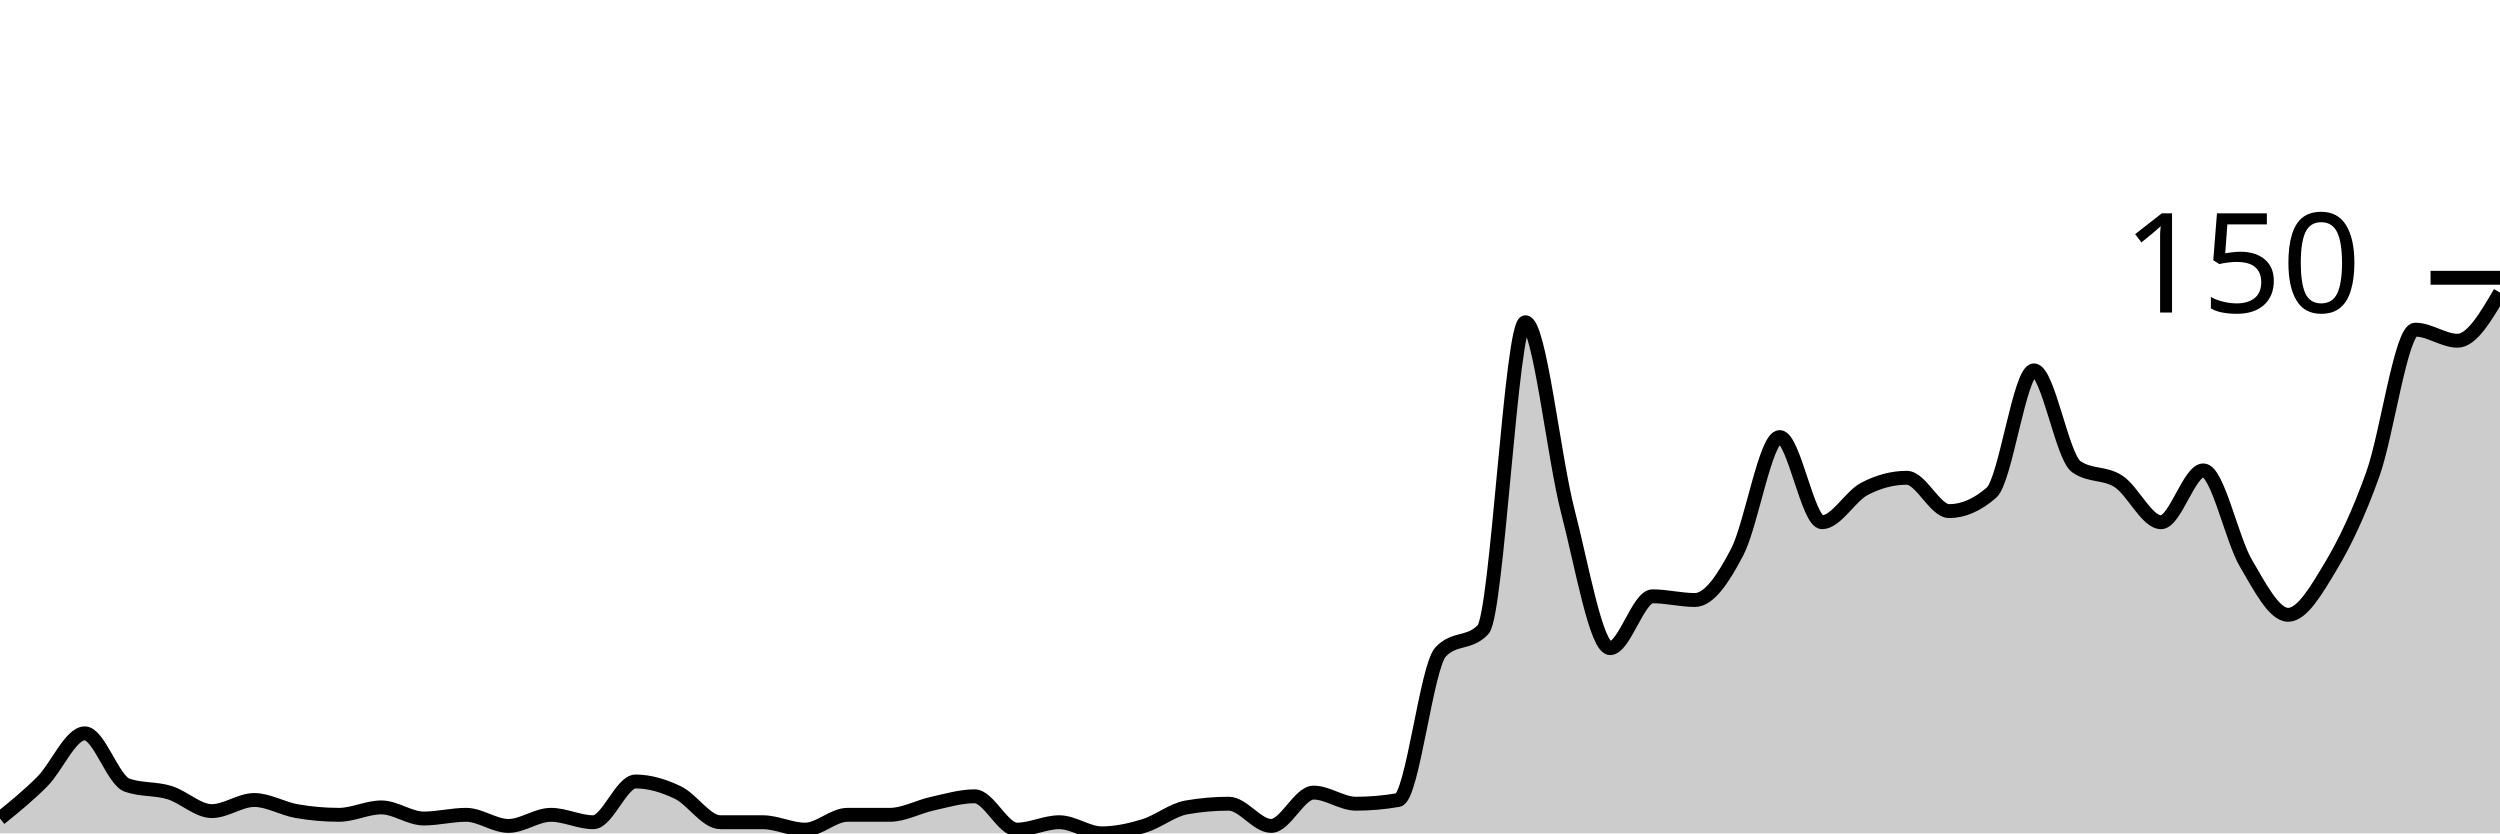
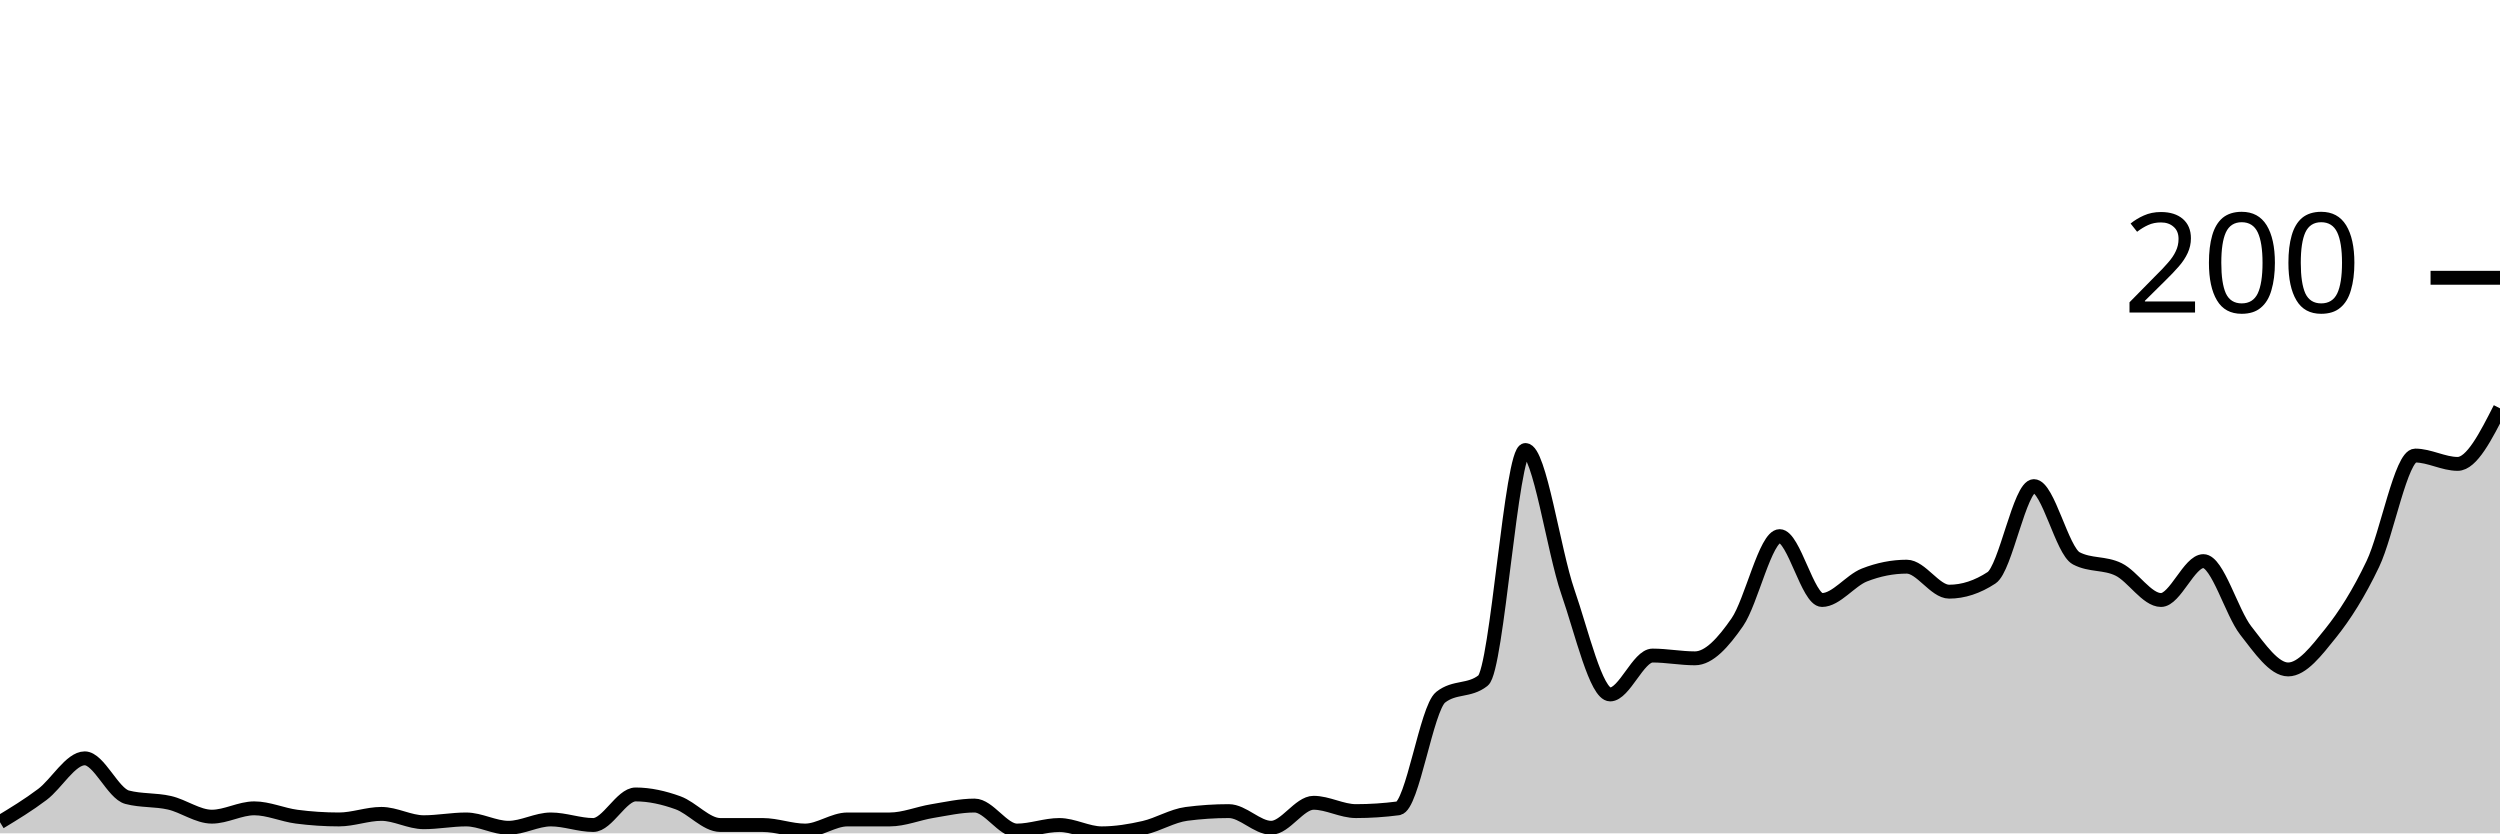
<svg xmlns="http://www.w3.org/2000/svg" viewBox="0 0 180 60">
  <g transform="translate(0,20)">
-     <path class="area" fill="rgba(0, 0, 0, 0.2)" d="M0,38.933C1.017,38.111,2.034,37.289,3.051,36.267C4.068,35.244,5.085,32.8,6.102,32.8C7.119,32.8,8.136,36.178,9.153,36.533C10.169,36.889,11.186,36.756,12.203,37.067C13.22,37.378,14.237,38.4,15.254,38.4C16.271,38.4,17.288,37.6,18.305,37.6C19.322,37.6,20.339,38.222,21.356,38.4C22.373,38.578,23.39,38.667,24.407,38.667C25.424,38.667,26.441,38.133,27.458,38.133C28.475,38.133,29.492,38.933,30.508,38.933C31.525,38.933,32.542,38.667,33.559,38.667C34.576,38.667,35.593,39.467,36.61,39.467C37.627,39.467,38.644,38.667,39.661,38.667C40.678,38.667,41.695,39.2,42.712,39.2C43.729,39.2,44.746,36.267,45.763,36.267C46.78,36.267,47.797,36.578,48.814,37.067C49.831,37.556,50.847,39.2,51.864,39.2C52.881,39.2,53.898,39.2,54.915,39.2C55.932,39.2,56.949,39.733,57.966,39.733C58.983,39.733,60,38.667,61.017,38.667C62.034,38.667,63.051,38.667,64.068,38.667C65.085,38.667,66.102,38.089,67.119,37.867C68.136,37.644,69.153,37.333,70.169,37.333C71.186,37.333,72.203,39.733,73.22,39.733C74.237,39.733,75.254,39.2,76.271,39.2C77.288,39.2,78.305,40,79.322,40C80.339,40,81.356,39.778,82.373,39.467C83.39,39.156,84.407,38.311,85.424,38.133C86.441,37.956,87.458,37.867,88.475,37.867C89.492,37.867,90.508,39.467,91.525,39.467C92.542,39.467,93.559,37.067,94.576,37.067C95.593,37.067,96.61,37.867,97.627,37.867C98.644,37.867,99.661,37.778,100.678,37.6C101.695,37.422,102.712,28,103.729,26.933C104.746,25.867,105.763,26.4,106.78,25.333C107.797,24.267,108.814,3.2,109.831,3.2C110.847,3.2,111.864,12.889,112.881,16.8C113.898,20.711,114.915,26.667,115.932,26.667C116.949,26.667,117.966,22.933,118.983,22.933C120,22.933,121.017,23.2,122.034,23.2C123.051,23.2,124.068,21.689,125.085,19.733C126.102,17.778,127.119,11.467,128.136,11.467C129.153,11.467,130.169,17.6,131.186,17.6C132.203,17.6,133.22,15.733,134.237,15.2C135.254,14.667,136.271,14.4,137.288,14.4C138.305,14.4,139.322,16.8,140.339,16.8C141.356,16.8,142.373,16.356,143.39,15.467C144.407,14.578,145.424,6.667,146.441,6.667C147.458,6.667,148.475,12.889,149.492,13.6C150.508,14.311,151.525,14,152.542,14.667C153.559,15.333,154.576,17.6,155.593,17.6C156.61,17.6,157.627,13.867,158.644,13.867C159.661,13.867,160.678,18.8,161.695,20.533C162.712,22.267,163.729,24.267,164.746,24.267C165.763,24.267,166.78,22.489,167.797,20.8C168.814,19.111,169.831,16.978,170.847,14.133C171.864,11.289,172.881,3.733,173.898,3.733C174.915,3.733,175.932,4.533,176.949,4.533C177.966,4.533,178.983,2.8,180,1.067L180,40C178.983,40,177.966,40,176.949,40C175.932,40,174.915,40,173.898,40C172.881,40,171.864,40,170.847,40C169.831,40,168.814,40,167.797,40C166.78,40,165.763,40,164.746,40C163.729,40,162.712,40,161.695,40C160.678,40,159.661,40,158.644,40C157.627,40,156.61,40,155.593,40C154.576,40,153.559,40,152.542,40C151.525,40,150.508,40,149.492,40C148.475,40,147.458,40,146.441,40C145.424,40,144.407,40,143.39,40C142.373,40,141.356,40,140.339,40C139.322,40,138.305,40,137.288,40C136.271,40,135.254,40,134.237,40C133.22,40,132.203,40,131.186,40C130.169,40,129.153,40,128.136,40C127.119,40,126.102,40,125.085,40C124.068,40,123.051,40,122.034,40C121.017,40,120,40,118.983,40C117.966,40,116.949,40,115.932,40C114.915,40,113.898,40,112.881,40C111.864,40,110.847,40,109.831,40C108.814,40,107.797,40,106.78,40C105.763,40,104.746,40,103.729,40C102.712,40,101.695,40,100.678,40C99.661,40,98.644,40,97.627,40C96.61,40,95.593,40,94.576,40C93.559,40,92.542,40,91.525,40C90.508,40,89.492,40,88.475,40C87.458,40,86.441,40,85.424,40C84.407,40,83.39,40,82.373,40C81.356,40,80.339,40,79.322,40C78.305,40,77.288,40,76.271,40C75.254,40,74.237,40,73.22,40C72.203,40,71.186,40,70.169,40C69.153,40,68.136,40,67.119,40C66.102,40,65.085,40,64.068,40C63.051,40,62.034,40,61.017,40C60,40,58.983,40,57.966,40C56.949,40,55.932,40,54.915,40C53.898,40,52.881,40,51.864,40C50.847,40,49.831,40,48.814,40C47.797,40,46.78,40,45.763,40C44.746,40,43.729,40,42.712,40C41.695,40,40.678,40,39.661,40C38.644,40,37.627,40,36.61,40C35.593,40,34.576,40,33.559,40C32.542,40,31.525,40,30.508,40C29.492,40,28.475,40,27.458,40C26.441,40,25.424,40,24.407,40C23.39,40,22.373,40,21.356,40C20.339,40,19.322,40,18.305,40C17.288,40,16.271,40,15.254,40C14.237,40,13.22,40,12.203,40C11.186,40,10.169,40,9.153,40C8.136,40,7.119,40,6.102,40C5.085,40,4.068,40,3.051,40C2.034,40,1.017,40,0,40Z" />
-     <path class="line" stroke="black" fill="none" d="M0,38.933C1.017,38.111,2.034,37.289,3.051,36.267C4.068,35.244,5.085,32.8,6.102,32.8C7.119,32.8,8.136,36.178,9.153,36.533C10.169,36.889,11.186,36.756,12.203,37.067C13.22,37.378,14.237,38.4,15.254,38.4C16.271,38.4,17.288,37.6,18.305,37.6C19.322,37.6,20.339,38.222,21.356,38.4C22.373,38.578,23.39,38.667,24.407,38.667C25.424,38.667,26.441,38.133,27.458,38.133C28.475,38.133,29.492,38.933,30.508,38.933C31.525,38.933,32.542,38.667,33.559,38.667C34.576,38.667,35.593,39.467,36.61,39.467C37.627,39.467,38.644,38.667,39.661,38.667C40.678,38.667,41.695,39.2,42.712,39.2C43.729,39.2,44.746,36.267,45.763,36.267C46.78,36.267,47.797,36.578,48.814,37.067C49.831,37.556,50.847,39.2,51.864,39.2C52.881,39.2,53.898,39.2,54.915,39.2C55.932,39.2,56.949,39.733,57.966,39.733C58.983,39.733,60,38.667,61.017,38.667C62.034,38.667,63.051,38.667,64.068,38.667C65.085,38.667,66.102,38.089,67.119,37.867C68.136,37.644,69.153,37.333,70.169,37.333C71.186,37.333,72.203,39.733,73.22,39.733C74.237,39.733,75.254,39.2,76.271,39.2C77.288,39.2,78.305,40,79.322,40C80.339,40,81.356,39.778,82.373,39.467C83.39,39.156,84.407,38.311,85.424,38.133C86.441,37.956,87.458,37.867,88.475,37.867C89.492,37.867,90.508,39.467,91.525,39.467C92.542,39.467,93.559,37.067,94.576,37.067C95.593,37.067,96.61,37.867,97.627,37.867C98.644,37.867,99.661,37.778,100.678,37.6C101.695,37.422,102.712,28,103.729,26.933C104.746,25.867,105.763,26.4,106.78,25.333C107.797,24.267,108.814,3.2,109.831,3.2C110.847,3.2,111.864,12.889,112.881,16.8C113.898,20.711,114.915,26.667,115.932,26.667C116.949,26.667,117.966,22.933,118.983,22.933C120,22.933,121.017,23.2,122.034,23.2C123.051,23.2,124.068,21.689,125.085,19.733C126.102,17.778,127.119,11.467,128.136,11.467C129.153,11.467,130.169,17.6,131.186,17.6C132.203,17.6,133.22,15.733,134.237,15.2C135.254,14.667,136.271,14.4,137.288,14.4C138.305,14.4,139.322,16.8,140.339,16.8C141.356,16.8,142.373,16.356,143.39,15.467C144.407,14.578,145.424,6.667,146.441,6.667C147.458,6.667,148.475,12.889,149.492,13.6C150.508,14.311,151.525,14,152.542,14.667C153.559,15.333,154.576,17.6,155.593,17.6C156.61,17.6,157.627,13.867,158.644,13.867C159.661,13.867,160.678,18.8,161.695,20.533C162.712,22.267,163.729,24.267,164.746,24.267C165.763,24.267,166.78,22.489,167.797,20.8C168.814,19.111,169.831,16.978,170.847,14.133C171.864,11.289,172.881,3.733,173.898,3.733C174.915,3.733,175.932,4.533,176.949,4.533C177.966,4.533,178.983,2.8,180,1.067" />
+     <path class="area" fill="rgba(0, 0, 0, 0.2)" d="M0,39.2C1.017,38.583,2.034,37.967,3.051,37.2C4.068,36.433,5.085,34.6,6.102,34.6C7.119,34.6,8.136,37.133,9.153,37.4C10.169,37.667,11.186,37.567,12.203,37.8C13.22,38.033,14.237,38.8,15.254,38.8C16.271,38.8,17.288,38.2,18.305,38.2C19.322,38.2,20.339,38.667,21.356,38.8C22.373,38.933,23.39,39,24.407,39C25.424,39,26.441,38.6,27.458,38.6C28.475,38.6,29.492,39.2,30.508,39.2C31.525,39.2,32.542,39,33.559,39C34.576,39,35.593,39.6,36.61,39.6C37.627,39.6,38.644,39,39.661,39C40.678,39,41.695,39.4,42.712,39.4C43.729,39.4,44.746,37.2,45.763,37.2C46.78,37.2,47.797,37.433,48.814,37.8C49.831,38.167,50.847,39.4,51.864,39.4C52.881,39.4,53.898,39.4,54.915,39.4C55.932,39.4,56.949,39.8,57.966,39.8C58.983,39.8,60,39,61.017,39C62.034,39,63.051,39,64.068,39C65.085,39,66.102,38.567,67.119,38.4C68.136,38.233,69.153,38,70.169,38C71.186,38,72.203,39.8,73.22,39.8C74.237,39.8,75.254,39.4,76.271,39.4C77.288,39.4,78.305,40,79.322,40C80.339,40,81.356,39.833,82.373,39.6C83.39,39.367,84.407,38.733,85.424,38.6C86.441,38.467,87.458,38.4,88.475,38.4C89.492,38.4,90.508,39.6,91.525,39.6C92.542,39.6,93.559,37.8,94.576,37.8C95.593,37.8,96.61,38.4,97.627,38.4C98.644,38.4,99.661,38.333,100.678,38.2C101.695,38.067,102.712,31,103.729,30.2C104.746,29.4,105.763,29.8,106.78,29C107.797,28.2,108.814,12.4,109.831,12.4C110.847,12.4,111.864,19.667,112.881,22.6C113.898,25.533,114.915,30,115.932,30C116.949,30,117.966,27.2,118.983,27.2C120,27.2,121.017,27.4,122.034,27.4C123.051,27.4,124.068,26.267,125.085,24.8C126.102,23.333,127.119,18.6,128.136,18.6C129.153,18.6,130.169,23.2,131.186,23.2C132.203,23.2,133.22,21.8,134.237,21.4C135.254,21,136.271,20.8,137.288,20.8C138.305,20.8,139.322,22.6,140.339,22.6C141.356,22.6,142.373,22.267,143.39,21.6C144.407,20.933,145.424,15,146.441,15C147.458,15,148.475,19.667,149.492,20.2C150.508,20.733,151.525,20.5,152.542,21C153.559,21.5,154.576,23.2,155.593,23.2C156.61,23.2,157.627,20.4,158.644,20.4C159.661,20.4,160.678,24.1,161.695,25.4C162.712,26.7,163.729,28.2,164.746,28.2C165.763,28.2,166.78,26.867,167.797,25.6C168.814,24.333,169.831,22.733,170.847,20.6C171.864,18.467,172.881,12.8,173.898,12.8C174.915,12.8,175.932,13.4,176.949,13.4C177.966,13.4,178.983,11.4,180,9.4L180,40C178.983,40,177.966,40,176.949,40C175.932,40,174.915,40,173.898,40C172.881,40,171.864,40,170.847,40C169.831,40,168.814,40,167.797,40C166.78,40,165.763,40,164.746,40C163.729,40,162.712,40,161.695,40C160.678,40,159.661,40,158.644,40C157.627,40,156.61,40,155.593,40C154.576,40,153.559,40,152.542,40C151.525,40,150.508,40,149.492,40C148.475,40,147.458,40,146.441,40C145.424,40,144.407,40,143.39,40C142.373,40,141.356,40,140.339,40C139.322,40,138.305,40,137.288,40C136.271,40,135.254,40,134.237,40C133.22,40,132.203,40,131.186,40C130.169,40,129.153,40,128.136,40C127.119,40,126.102,40,125.085,40C124.068,40,123.051,40,122.034,40C121.017,40,120,40,118.983,40C117.966,40,116.949,40,115.932,40C114.915,40,113.898,40,112.881,40C111.864,40,110.847,40,109.831,40C108.814,40,107.797,40,106.78,40C105.763,40,104.746,40,103.729,40C102.712,40,101.695,40,100.678,40C99.661,40,98.644,40,97.627,40C96.61,40,95.593,40,94.576,40C93.559,40,92.542,40,91.525,40C90.508,40,89.492,40,88.475,40C87.458,40,86.441,40,85.424,40C84.407,40,83.39,40,82.373,40C81.356,40,80.339,40,79.322,40C78.305,40,77.288,40,76.271,40C75.254,40,74.237,40,73.22,40C72.203,40,71.186,40,70.169,40C69.153,40,68.136,40,67.119,40C66.102,40,65.085,40,64.068,40C63.051,40,62.034,40,61.017,40C60,40,58.983,40,57.966,40C56.949,40,55.932,40,54.915,40C53.898,40,52.881,40,51.864,40C50.847,40,49.831,40,48.814,40C47.797,40,46.78,40,45.763,40C44.746,40,43.729,40,42.712,40C41.695,40,40.678,40,39.661,40C38.644,40,37.627,40,36.61,40C35.593,40,34.576,40,33.559,40C32.542,40,31.525,40,30.508,40C29.492,40,28.475,40,27.458,40C26.441,40,25.424,40,24.407,40C23.39,40,22.373,40,21.356,40C20.339,40,19.322,40,18.305,40C17.288,40,16.271,40,15.254,40C14.237,40,13.22,40,12.203,40C11.186,40,10.169,40,9.153,40C8.136,40,7.119,40,6.102,40C5.085,40,4.068,40,3.051,40C2.034,40,1.017,40,0,40Z" />
+     <path class="line" stroke="black" fill="none" d="M0,39.2C1.017,38.583,2.034,37.967,3.051,37.2C4.068,36.433,5.085,34.6,6.102,34.6C7.119,34.6,8.136,37.133,9.153,37.4C10.169,37.667,11.186,37.567,12.203,37.8C13.22,38.033,14.237,38.8,15.254,38.8C16.271,38.8,17.288,38.2,18.305,38.2C19.322,38.2,20.339,38.667,21.356,38.8C22.373,38.933,23.39,39,24.407,39C25.424,39,26.441,38.6,27.458,38.6C28.475,38.6,29.492,39.2,30.508,39.2C31.525,39.2,32.542,39,33.559,39C34.576,39,35.593,39.6,36.61,39.6C37.627,39.6,38.644,39,39.661,39C40.678,39,41.695,39.4,42.712,39.4C43.729,39.4,44.746,37.2,45.763,37.2C46.78,37.2,47.797,37.433,48.814,37.8C49.831,38.167,50.847,39.4,51.864,39.4C52.881,39.4,53.898,39.4,54.915,39.4C55.932,39.4,56.949,39.8,57.966,39.8C58.983,39.8,60,39,61.017,39C62.034,39,63.051,39,64.068,39C65.085,39,66.102,38.567,67.119,38.4C68.136,38.233,69.153,38,70.169,38C71.186,38,72.203,39.8,73.22,39.8C74.237,39.8,75.254,39.4,76.271,39.4C77.288,39.4,78.305,40,79.322,40C80.339,40,81.356,39.833,82.373,39.6C83.39,39.367,84.407,38.733,85.424,38.6C86.441,38.467,87.458,38.4,88.475,38.4C89.492,38.4,90.508,39.6,91.525,39.6C92.542,39.6,93.559,37.8,94.576,37.8C95.593,37.8,96.61,38.4,97.627,38.4C98.644,38.4,99.661,38.333,100.678,38.2C101.695,38.067,102.712,31,103.729,30.2C104.746,29.4,105.763,29.8,106.78,29C107.797,28.2,108.814,12.4,109.831,12.4C110.847,12.4,111.864,19.667,112.881,22.6C113.898,25.533,114.915,30,115.932,30C116.949,30,117.966,27.2,118.983,27.2C120,27.2,121.017,27.4,122.034,27.4C123.051,27.4,124.068,26.267,125.085,24.8C126.102,23.333,127.119,18.6,128.136,18.6C129.153,18.6,130.169,23.2,131.186,23.2C132.203,23.2,133.22,21.8,134.237,21.4C135.254,21,136.271,20.8,137.288,20.8C138.305,20.8,139.322,22.6,140.339,22.6C141.356,22.6,142.373,22.267,143.39,21.6C144.407,20.933,145.424,15,146.441,15C147.458,15,148.475,19.667,149.492,20.2C150.508,20.733,151.525,20.5,152.542,21C153.559,21.5,154.576,23.2,155.593,23.2C156.61,23.2,157.627,20.4,158.644,20.4C159.661,20.4,160.678,24.1,161.695,25.4C162.712,26.7,163.729,28.2,164.746,28.2C165.763,28.2,166.78,26.867,167.797,25.6C168.814,24.333,169.831,22.733,170.847,20.6C171.864,18.467,172.881,12.8,173.898,12.8C174.915,12.8,175.932,13.4,176.949,13.4C177.966,13.4,178.983,11.4,180,9.4" />
    <path class="axis-ceiling" stroke-width="1" stroke="black" fill="none" d="M175,0L180,0" />
-     <text class="axis-ceiling-label" font-family="sans-serif" text-anchor="end" font-size="10px" x="170" y="2.5">150</text>
+     <text class="axis-ceiling-label" font-family="sans-serif" text-anchor="end" font-size="10px" x="170" y="2.5">200</text>
  </g>
</svg>
